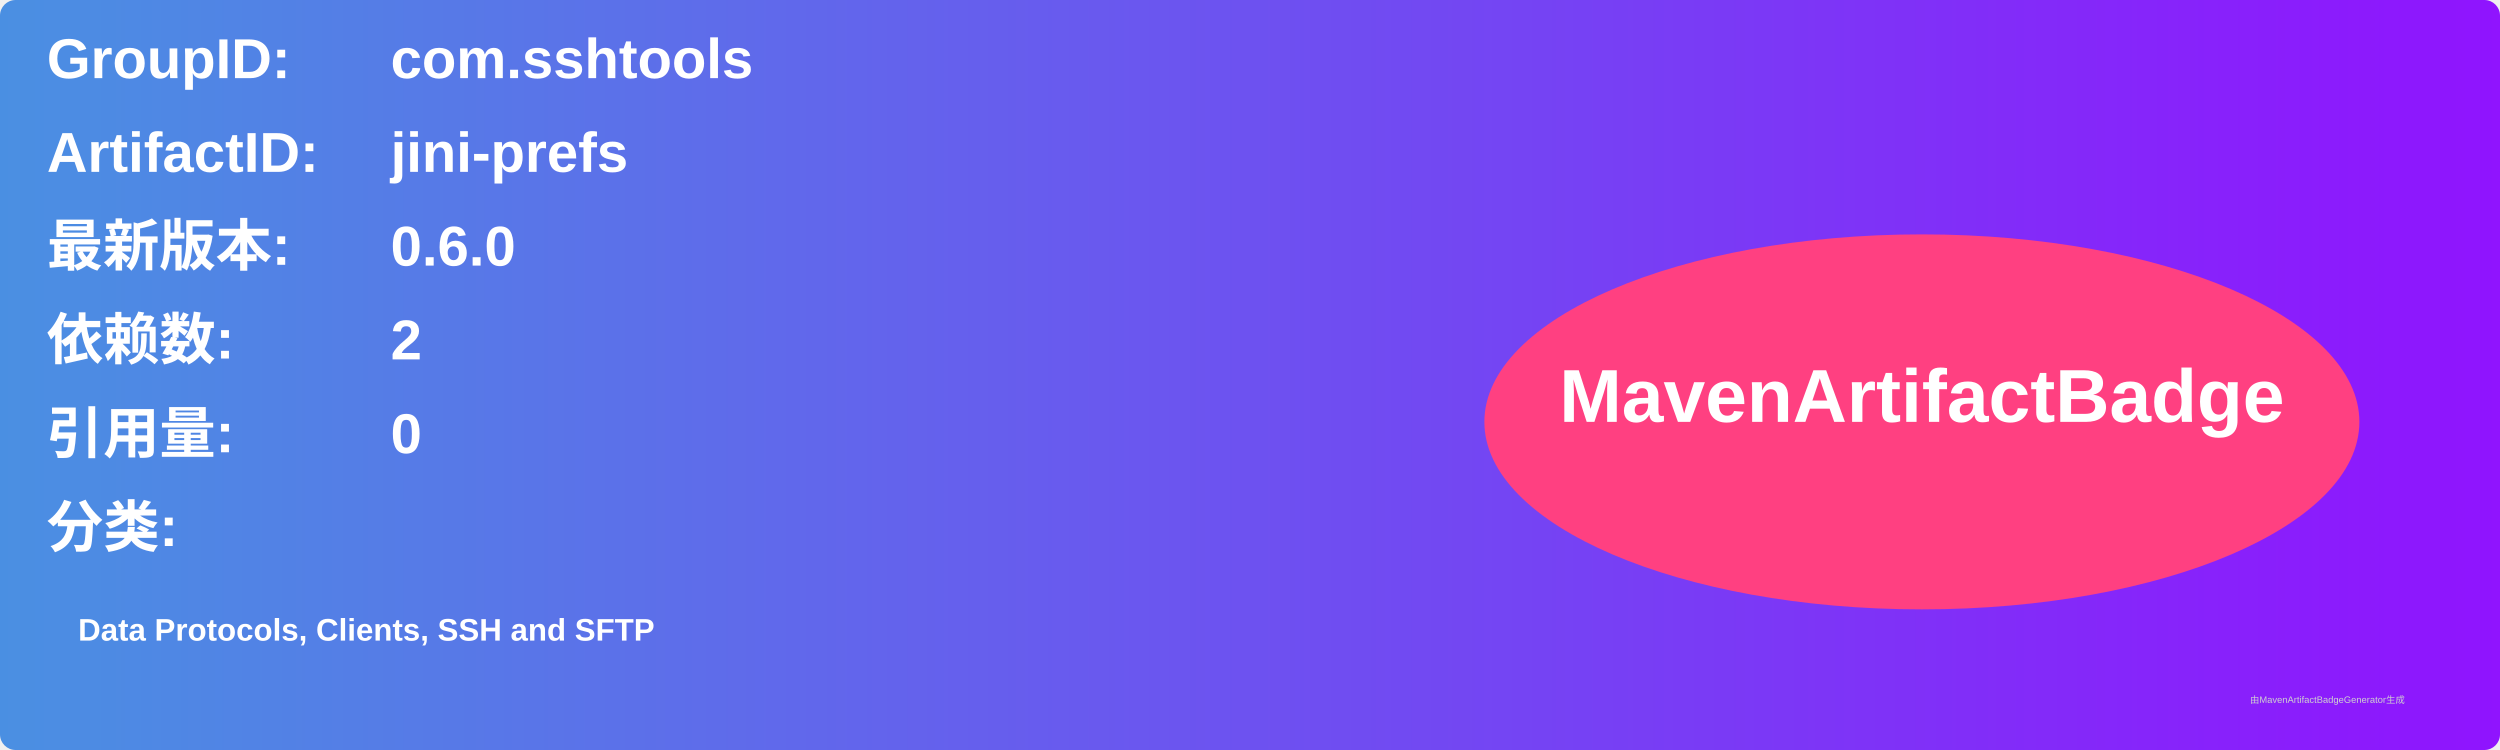
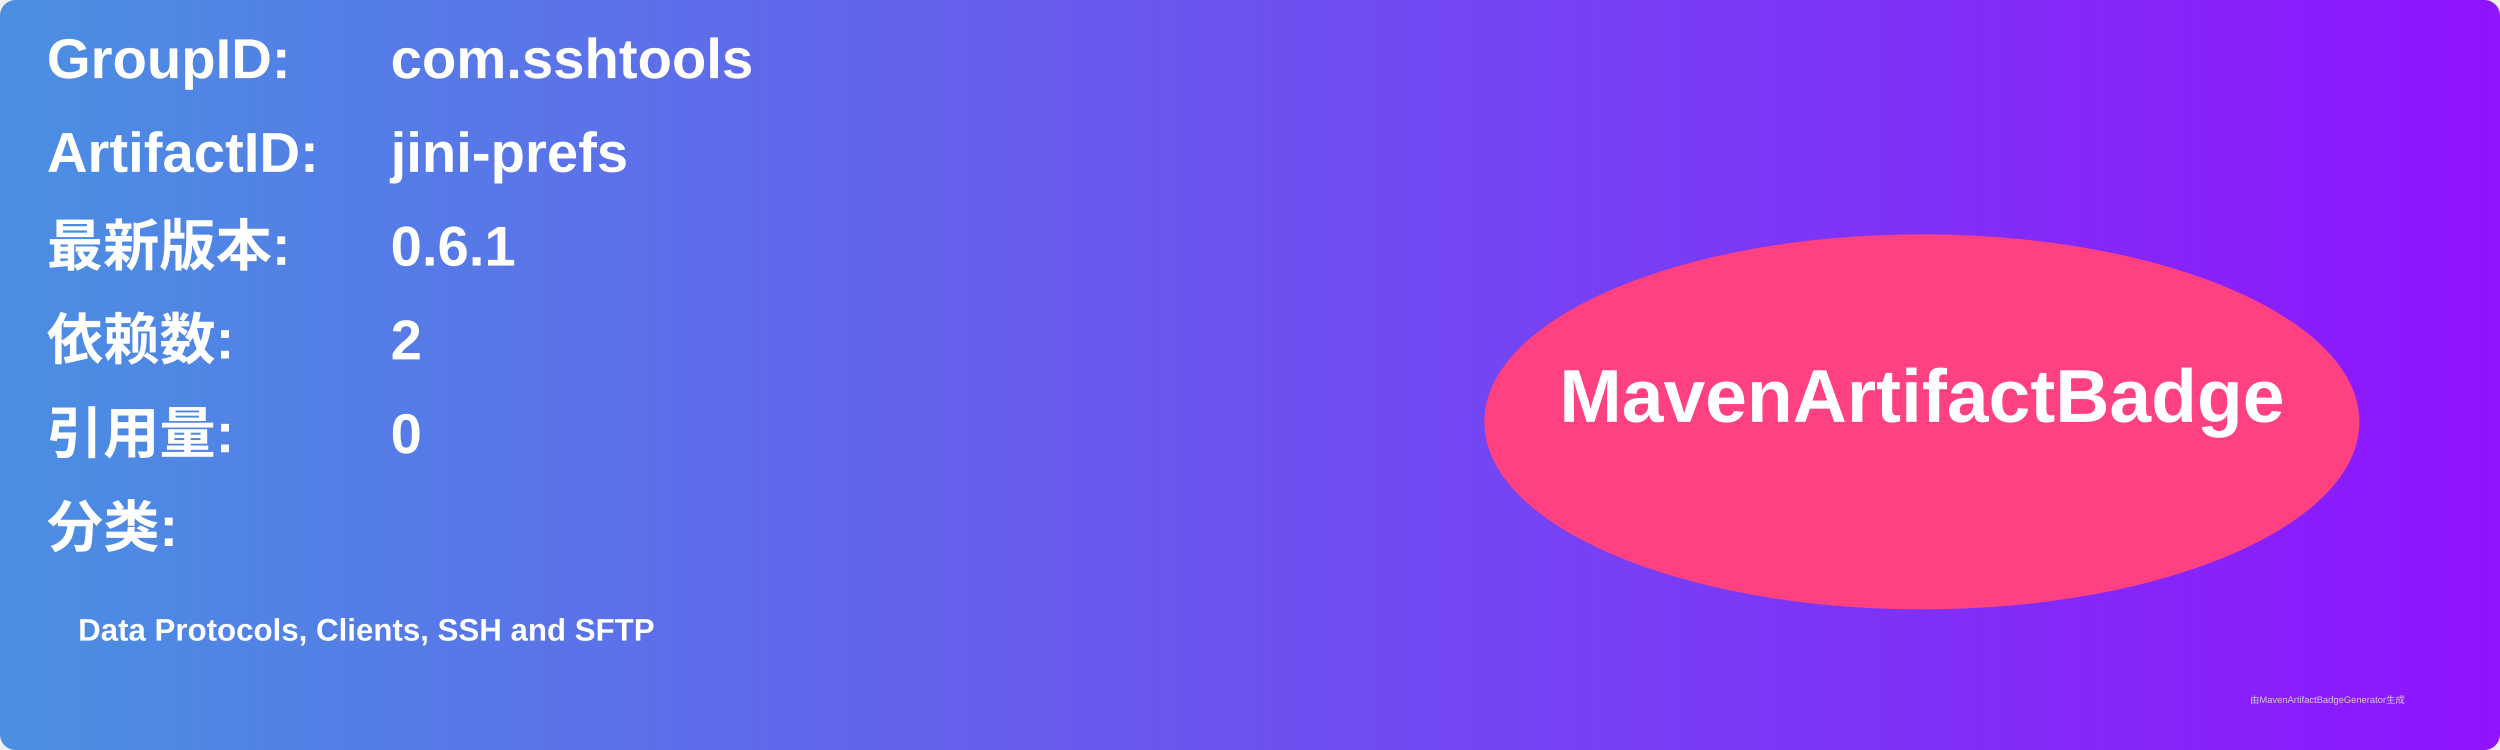
<svg xmlns="http://www.w3.org/2000/svg" width="800" height="240" viewBox="0 0 800 240">
  <linearGradient id="grad" x1="0%" y1="0%" x2="100%" y2="0%">
    <stop offset="0%" stop-color="#4a90e2" />
    <stop offset="100%" stop-color="#9013fe" />
  </linearGradient>
  <rect width="100%" height="100%" rx="5" ry="5" fill="url(#grad)" />
  <g transform="translate(15, 15)">
    <text x="0" y="10" font-family="Arial" font-size="18" fill="white" font-weight="bold" width="260">GroupID:</text>
    <text x="110" y="10" font-family="Arial" font-size="18" fill="white" font-weight="bold" width="460">com.sshtools</text>
    <text x="0" y="40" font-family="Arial" font-size="18" fill="white" font-weight="bold" width="260">ArtifactID:</text>
    <text x="110" y="40" font-family="Arial" font-size="18" fill="white" font-weight="bold" width="460">jini-prefs</text>
    <text x="0" y="70" font-family="Arial" font-size="18" fill="white" font-weight="bold">最新版本:</text>
    <text x="110" y="70" font-family="Arial" font-size="18" fill="white" font-weight="bold">
-       <tspan font-weight="bold">0.6.0</tspan>
+       <tspan font-weight="bold">0.6.1</tspan>
    </text>
    <text x="0" y="100" font-family="Arial" font-size="18" fill="white" font-weight="bold">依赖数: </text>
    <text x="110" y="100" font-family="Arial" font-size="18" fill="white">
      <tspan font-weight="bold">2</tspan>
    </text>
    <text x="0" y="130" font-family="Arial" font-size="18" fill="white" font-weight="bold">引用量: </text>
    <text x="110" y="130" font-family="Arial" font-size="18" fill="white">
      <tspan font-weight="bold">0</tspan>
    </text>
    <text x="0" y="160" font-family="Arial" font-size="18" fill="white" font-weight="bold">分类:</text>
    <text x="10" y="190" font-family="Arial" font-size="10" fill="white">
      <tspan font-weight="bold">Data Protocols, Clients, SSH and SFTP</tspan>
    </text>
    <ellipse cx="600" cy="120" rx="140" ry="60" fill="#ff4081" />
    <text x="600" y="120" text-anchor="middle" font-family="Arial" font-size="24" fill="white" font-weight="bold">MavenArtifactBadge</text>
  </g>
  <text x="720" y="225" font-family="Arial" font-size="3" fill="#d0d0d0">由MavenArtifactBadgeGenerator生成</text>
</svg>
